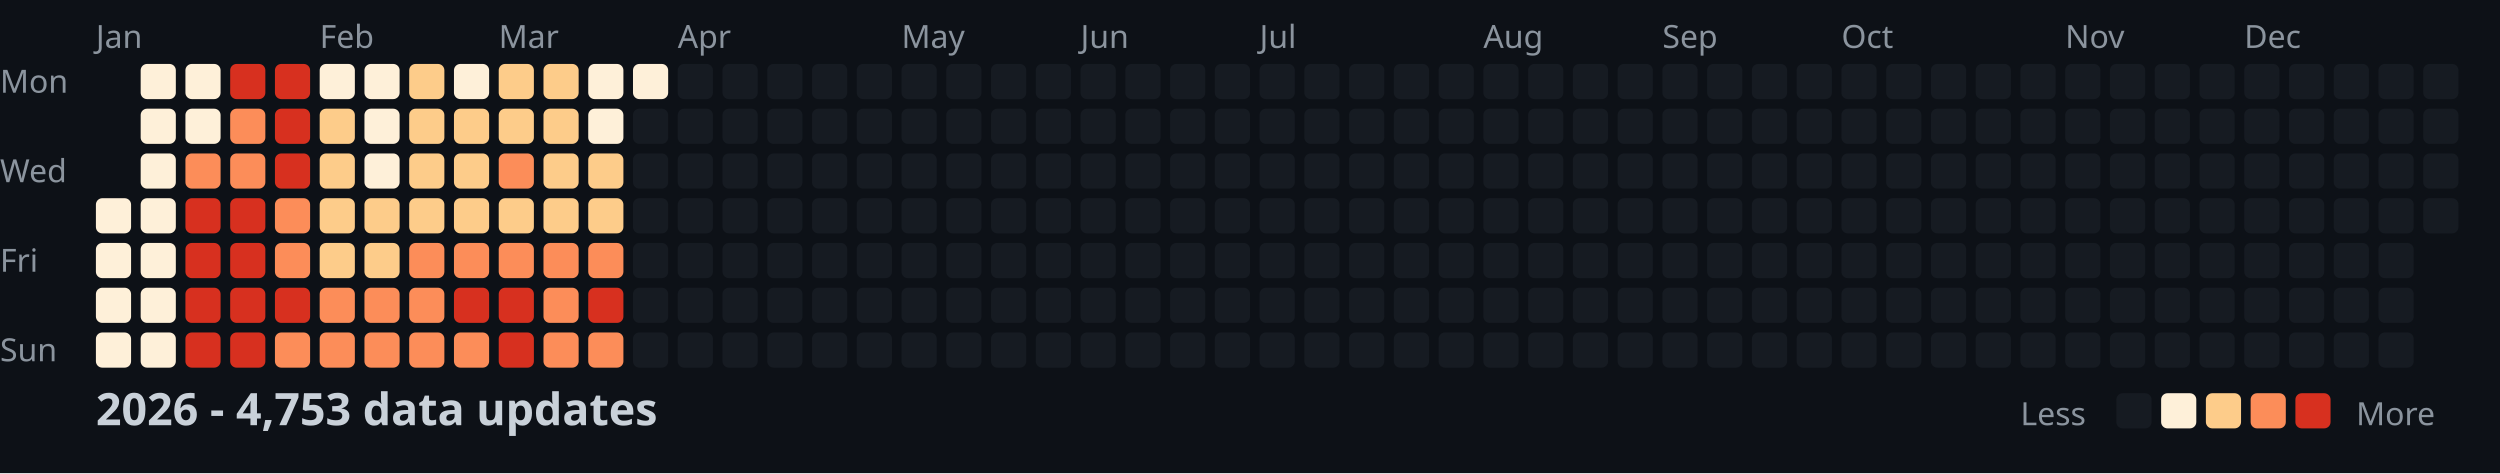
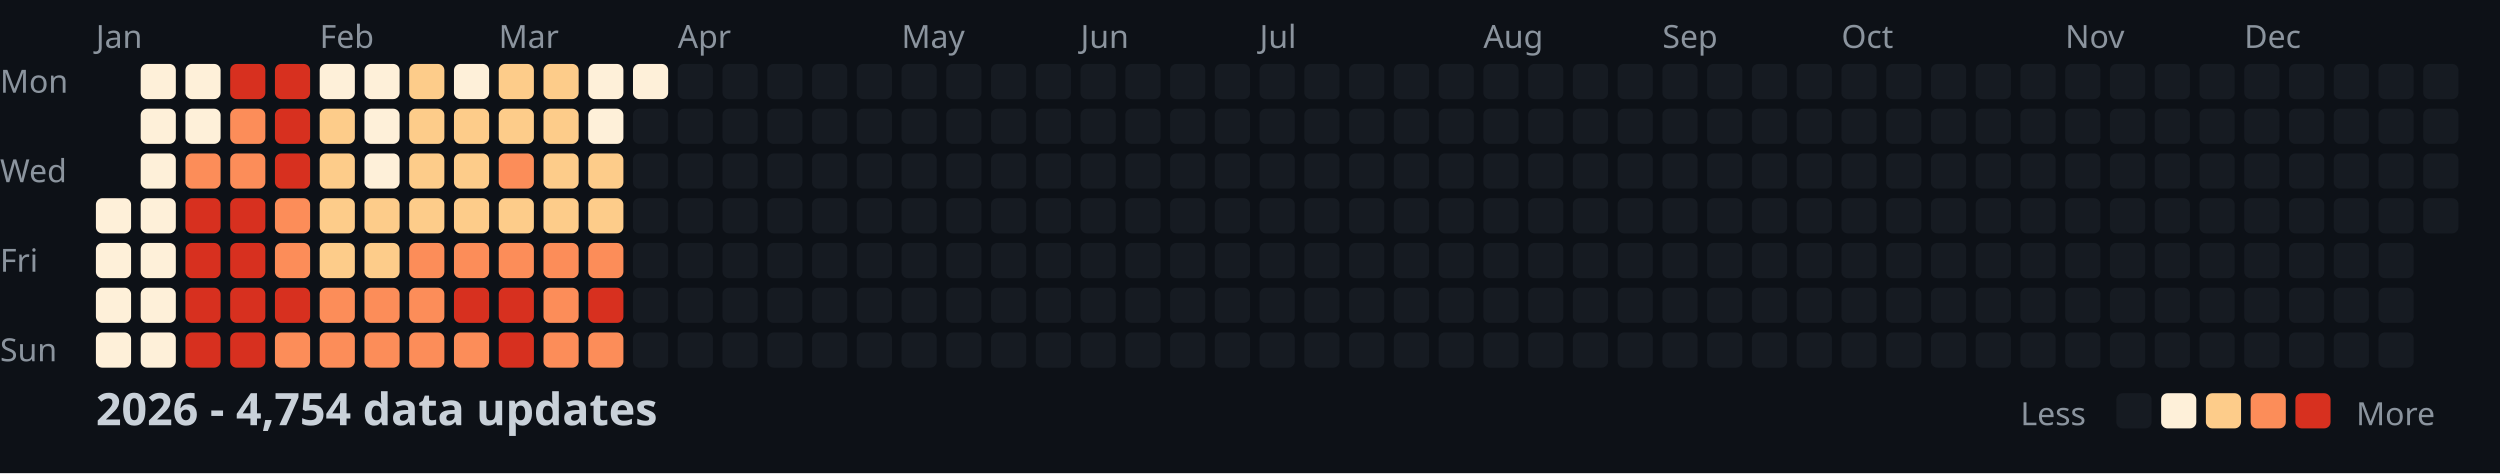
<svg xmlns="http://www.w3.org/2000/svg" width="782" height="148">
  <style>
    .month { font: 10px sans-serif; fill: #8b949e; }
    .day { font: 10px sans-serif; fill: #8b949e; }
    .title { font: bold 14px sans-serif; fill: #c9d1d9; }
    .legend { font: 10px sans-serif; fill: #8b949e; }
  </style>
  <rect width="100%" height="100%" fill="#0d1117" />
  <text x="0" y="29" class="day">Mon</text>
  <text x="0" y="57" class="day">Wed</text>
  <text x="0" y="85" class="day">Fri</text>
  <text x="0" y="113" class="day">Sun</text>
  <text x="30" y="15" class="month">Jan</text>
  <text x="100" y="15" class="month">Feb</text>
  <text x="156" y="15" class="month">Mar</text>
  <text x="212" y="15" class="month">Apr</text>
  <text x="282" y="15" class="month">May</text>
  <text x="338" y="15" class="month">Jun</text>
  <text x="394" y="15" class="month">Jul</text>
  <text x="464" y="15" class="month">Aug</text>
  <text x="520" y="15" class="month">Sep</text>
  <text x="576" y="15" class="month">Oct</text>
  <text x="646" y="15" class="month">Nov</text>
  <text x="702" y="15" class="month">Dec</text>
  <rect x="30" y="62" width="11" height="11" fill="#fef0d9" rx="2" />
  <rect x="30" y="76" width="11" height="11" fill="#fef0d9" rx="2" />
  <rect x="30" y="90" width="11" height="11" fill="#fef0d9" rx="2" />
  <rect x="30" y="104" width="11" height="11" fill="#fef0d9" rx="2" />
  <rect x="44" y="20" width="11" height="11" fill="#fef0d9" rx="2" />
  <rect x="44" y="34" width="11" height="11" fill="#fef0d9" rx="2" />
  <rect x="44" y="48" width="11" height="11" fill="#fef0d9" rx="2" />
  <rect x="44" y="62" width="11" height="11" fill="#fef0d9" rx="2" />
  <rect x="44" y="76" width="11" height="11" fill="#fef0d9" rx="2" />
  <rect x="44" y="90" width="11" height="11" fill="#fef0d9" rx="2" />
  <rect x="44" y="104" width="11" height="11" fill="#fef0d9" rx="2" />
  <rect x="58" y="20" width="11" height="11" fill="#fef0d9" rx="2" />
  <rect x="58" y="34" width="11" height="11" fill="#fef0d9" rx="2" />
  <rect x="58" y="48" width="11" height="11" fill="#fc8d59" rx="2" />
  <rect x="58" y="62" width="11" height="11" fill="#d7301f" rx="2" />
  <rect x="58" y="76" width="11" height="11" fill="#d7301f" rx="2" />
  <rect x="58" y="90" width="11" height="11" fill="#d7301f" rx="2" />
  <rect x="58" y="104" width="11" height="11" fill="#d7301f" rx="2" />
  <rect x="72" y="20" width="11" height="11" fill="#d7301f" rx="2" />
  <rect x="72" y="34" width="11" height="11" fill="#fc8d59" rx="2" />
  <rect x="72" y="48" width="11" height="11" fill="#fc8d59" rx="2" />
  <rect x="72" y="62" width="11" height="11" fill="#d7301f" rx="2" />
  <rect x="72" y="76" width="11" height="11" fill="#d7301f" rx="2" />
  <rect x="72" y="90" width="11" height="11" fill="#d7301f" rx="2" />
  <rect x="72" y="104" width="11" height="11" fill="#d7301f" rx="2" />
  <rect x="86" y="20" width="11" height="11" fill="#d7301f" rx="2" />
  <rect x="86" y="34" width="11" height="11" fill="#d7301f" rx="2" />
  <rect x="86" y="48" width="11" height="11" fill="#d7301f" rx="2" />
  <rect x="86" y="62" width="11" height="11" fill="#fc8d59" rx="2" />
  <rect x="86" y="76" width="11" height="11" fill="#fc8d59" rx="2" />
  <rect x="86" y="90" width="11" height="11" fill="#d7301f" rx="2" />
  <rect x="86" y="104" width="11" height="11" fill="#fc8d59" rx="2" />
  <rect x="100" y="20" width="11" height="11" fill="#fef0d9" rx="2" />
  <rect x="100" y="34" width="11" height="11" fill="#fdcc8a" rx="2" />
  <rect x="100" y="48" width="11" height="11" fill="#fdcc8a" rx="2" />
  <rect x="100" y="62" width="11" height="11" fill="#fdcc8a" rx="2" />
  <rect x="100" y="76" width="11" height="11" fill="#fdcc8a" rx="2" />
  <rect x="100" y="90" width="11" height="11" fill="#fc8d59" rx="2" />
  <rect x="100" y="104" width="11" height="11" fill="#fc8d59" rx="2" />
  <rect x="114" y="20" width="11" height="11" fill="#fef0d9" rx="2" />
  <rect x="114" y="34" width="11" height="11" fill="#fef0d9" rx="2" />
  <rect x="114" y="48" width="11" height="11" fill="#fef0d9" rx="2" />
  <rect x="114" y="62" width="11" height="11" fill="#fdcc8a" rx="2" />
  <rect x="114" y="76" width="11" height="11" fill="#fdcc8a" rx="2" />
  <rect x="114" y="90" width="11" height="11" fill="#fc8d59" rx="2" />
  <rect x="114" y="104" width="11" height="11" fill="#fc8d59" rx="2" />
  <rect x="128" y="20" width="11" height="11" fill="#fdcc8a" rx="2" />
  <rect x="128" y="34" width="11" height="11" fill="#fdcc8a" rx="2" />
  <rect x="128" y="48" width="11" height="11" fill="#fdcc8a" rx="2" />
  <rect x="128" y="62" width="11" height="11" fill="#fdcc8a" rx="2" />
  <rect x="128" y="76" width="11" height="11" fill="#fc8d59" rx="2" />
  <rect x="128" y="90" width="11" height="11" fill="#fc8d59" rx="2" />
  <rect x="128" y="104" width="11" height="11" fill="#fc8d59" rx="2" />
  <rect x="142" y="20" width="11" height="11" fill="#fef0d9" rx="2" />
  <rect x="142" y="34" width="11" height="11" fill="#fdcc8a" rx="2" />
  <rect x="142" y="48" width="11" height="11" fill="#fdcc8a" rx="2" />
  <rect x="142" y="62" width="11" height="11" fill="#fdcc8a" rx="2" />
  <rect x="142" y="76" width="11" height="11" fill="#fc8d59" rx="2" />
  <rect x="142" y="90" width="11" height="11" fill="#d7301f" rx="2" />
  <rect x="142" y="104" width="11" height="11" fill="#fc8d59" rx="2" />
  <rect x="156" y="20" width="11" height="11" fill="#fdcc8a" rx="2" />
  <rect x="156" y="34" width="11" height="11" fill="#fdcc8a" rx="2" />
  <rect x="156" y="48" width="11" height="11" fill="#fc8d59" rx="2" />
  <rect x="156" y="62" width="11" height="11" fill="#fdcc8a" rx="2" />
  <rect x="156" y="76" width="11" height="11" fill="#fc8d59" rx="2" />
  <rect x="156" y="90" width="11" height="11" fill="#d7301f" rx="2" />
  <rect x="156" y="104" width="11" height="11" fill="#d7301f" rx="2" />
  <rect x="170" y="20" width="11" height="11" fill="#fdcc8a" rx="2" />
  <rect x="170" y="34" width="11" height="11" fill="#fdcc8a" rx="2" />
  <rect x="170" y="48" width="11" height="11" fill="#fdcc8a" rx="2" />
  <rect x="170" y="62" width="11" height="11" fill="#fdcc8a" rx="2" />
  <rect x="170" y="76" width="11" height="11" fill="#fc8d59" rx="2" />
  <rect x="170" y="90" width="11" height="11" fill="#fc8d59" rx="2" />
  <rect x="170" y="104" width="11" height="11" fill="#fc8d59" rx="2" />
  <rect x="184" y="20" width="11" height="11" fill="#fef0d9" rx="2" />
  <rect x="184" y="34" width="11" height="11" fill="#fef0d9" rx="2" />
  <rect x="184" y="48" width="11" height="11" fill="#fdcc8a" rx="2" />
  <rect x="184" y="62" width="11" height="11" fill="#fdcc8a" rx="2" />
  <rect x="184" y="76" width="11" height="11" fill="#fc8d59" rx="2" />
  <rect x="184" y="90" width="11" height="11" fill="#d7301f" rx="2" />
  <rect x="184" y="104" width="11" height="11" fill="#fc8d59" rx="2" />
  <rect x="198" y="20" width="11" height="11" fill="#fef0d9" rx="2" />
  <rect x="198" y="34" width="11" height="11" fill="#161b22" rx="2" />
  <rect x="198" y="48" width="11" height="11" fill="#161b22" rx="2" />
  <rect x="198" y="62" width="11" height="11" fill="#161b22" rx="2" />
  <rect x="198" y="76" width="11" height="11" fill="#161b22" rx="2" />
  <rect x="198" y="90" width="11" height="11" fill="#161b22" rx="2" />
  <rect x="198" y="104" width="11" height="11" fill="#161b22" rx="2" />
  <rect x="212" y="20" width="11" height="11" fill="#161b22" rx="2" />
  <rect x="212" y="34" width="11" height="11" fill="#161b22" rx="2" />
  <rect x="212" y="48" width="11" height="11" fill="#161b22" rx="2" />
  <rect x="212" y="62" width="11" height="11" fill="#161b22" rx="2" />
  <rect x="212" y="76" width="11" height="11" fill="#161b22" rx="2" />
  <rect x="212" y="90" width="11" height="11" fill="#161b22" rx="2" />
  <rect x="212" y="104" width="11" height="11" fill="#161b22" rx="2" />
  <rect x="226" y="20" width="11" height="11" fill="#161b22" rx="2" />
  <rect x="226" y="34" width="11" height="11" fill="#161b22" rx="2" />
  <rect x="226" y="48" width="11" height="11" fill="#161b22" rx="2" />
  <rect x="226" y="62" width="11" height="11" fill="#161b22" rx="2" />
  <rect x="226" y="76" width="11" height="11" fill="#161b22" rx="2" />
  <rect x="226" y="90" width="11" height="11" fill="#161b22" rx="2" />
  <rect x="226" y="104" width="11" height="11" fill="#161b22" rx="2" />
  <rect x="240" y="20" width="11" height="11" fill="#161b22" rx="2" />
  <rect x="240" y="34" width="11" height="11" fill="#161b22" rx="2" />
  <rect x="240" y="48" width="11" height="11" fill="#161b22" rx="2" />
  <rect x="240" y="62" width="11" height="11" fill="#161b22" rx="2" />
  <rect x="240" y="76" width="11" height="11" fill="#161b22" rx="2" />
  <rect x="240" y="90" width="11" height="11" fill="#161b22" rx="2" />
  <rect x="240" y="104" width="11" height="11" fill="#161b22" rx="2" />
  <rect x="254" y="20" width="11" height="11" fill="#161b22" rx="2" />
  <rect x="254" y="34" width="11" height="11" fill="#161b22" rx="2" />
  <rect x="254" y="48" width="11" height="11" fill="#161b22" rx="2" />
  <rect x="254" y="62" width="11" height="11" fill="#161b22" rx="2" />
  <rect x="254" y="76" width="11" height="11" fill="#161b22" rx="2" />
  <rect x="254" y="90" width="11" height="11" fill="#161b22" rx="2" />
  <rect x="254" y="104" width="11" height="11" fill="#161b22" rx="2" />
  <rect x="268" y="20" width="11" height="11" fill="#161b22" rx="2" />
  <rect x="268" y="34" width="11" height="11" fill="#161b22" rx="2" />
  <rect x="268" y="48" width="11" height="11" fill="#161b22" rx="2" />
  <rect x="268" y="62" width="11" height="11" fill="#161b22" rx="2" />
  <rect x="268" y="76" width="11" height="11" fill="#161b22" rx="2" />
  <rect x="268" y="90" width="11" height="11" fill="#161b22" rx="2" />
  <rect x="268" y="104" width="11" height="11" fill="#161b22" rx="2" />
  <rect x="282" y="20" width="11" height="11" fill="#161b22" rx="2" />
  <rect x="282" y="34" width="11" height="11" fill="#161b22" rx="2" />
  <rect x="282" y="48" width="11" height="11" fill="#161b22" rx="2" />
  <rect x="282" y="62" width="11" height="11" fill="#161b22" rx="2" />
  <rect x="282" y="76" width="11" height="11" fill="#161b22" rx="2" />
  <rect x="282" y="90" width="11" height="11" fill="#161b22" rx="2" />
  <rect x="282" y="104" width="11" height="11" fill="#161b22" rx="2" />
  <rect x="296" y="20" width="11" height="11" fill="#161b22" rx="2" />
  <rect x="296" y="34" width="11" height="11" fill="#161b22" rx="2" />
  <rect x="296" y="48" width="11" height="11" fill="#161b22" rx="2" />
  <rect x="296" y="62" width="11" height="11" fill="#161b22" rx="2" />
  <rect x="296" y="76" width="11" height="11" fill="#161b22" rx="2" />
  <rect x="296" y="90" width="11" height="11" fill="#161b22" rx="2" />
  <rect x="296" y="104" width="11" height="11" fill="#161b22" rx="2" />
  <rect x="310" y="20" width="11" height="11" fill="#161b22" rx="2" />
  <rect x="310" y="34" width="11" height="11" fill="#161b22" rx="2" />
  <rect x="310" y="48" width="11" height="11" fill="#161b22" rx="2" />
  <rect x="310" y="62" width="11" height="11" fill="#161b22" rx="2" />
  <rect x="310" y="76" width="11" height="11" fill="#161b22" rx="2" />
  <rect x="310" y="90" width="11" height="11" fill="#161b22" rx="2" />
  <rect x="310" y="104" width="11" height="11" fill="#161b22" rx="2" />
  <rect x="324" y="20" width="11" height="11" fill="#161b22" rx="2" />
  <rect x="324" y="34" width="11" height="11" fill="#161b22" rx="2" />
  <rect x="324" y="48" width="11" height="11" fill="#161b22" rx="2" />
  <rect x="324" y="62" width="11" height="11" fill="#161b22" rx="2" />
  <rect x="324" y="76" width="11" height="11" fill="#161b22" rx="2" />
  <rect x="324" y="90" width="11" height="11" fill="#161b22" rx="2" />
  <rect x="324" y="104" width="11" height="11" fill="#161b22" rx="2" />
  <rect x="338" y="20" width="11" height="11" fill="#161b22" rx="2" />
  <rect x="338" y="34" width="11" height="11" fill="#161b22" rx="2" />
  <rect x="338" y="48" width="11" height="11" fill="#161b22" rx="2" />
  <rect x="338" y="62" width="11" height="11" fill="#161b22" rx="2" />
  <rect x="338" y="76" width="11" height="11" fill="#161b22" rx="2" />
  <rect x="338" y="90" width="11" height="11" fill="#161b22" rx="2" />
  <rect x="338" y="104" width="11" height="11" fill="#161b22" rx="2" />
  <rect x="352" y="20" width="11" height="11" fill="#161b22" rx="2" />
  <rect x="352" y="34" width="11" height="11" fill="#161b22" rx="2" />
  <rect x="352" y="48" width="11" height="11" fill="#161b22" rx="2" />
  <rect x="352" y="62" width="11" height="11" fill="#161b22" rx="2" />
  <rect x="352" y="76" width="11" height="11" fill="#161b22" rx="2" />
  <rect x="352" y="90" width="11" height="11" fill="#161b22" rx="2" />
  <rect x="352" y="104" width="11" height="11" fill="#161b22" rx="2" />
  <rect x="366" y="20" width="11" height="11" fill="#161b22" rx="2" />
  <rect x="366" y="34" width="11" height="11" fill="#161b22" rx="2" />
  <rect x="366" y="48" width="11" height="11" fill="#161b22" rx="2" />
  <rect x="366" y="62" width="11" height="11" fill="#161b22" rx="2" />
  <rect x="366" y="76" width="11" height="11" fill="#161b22" rx="2" />
  <rect x="366" y="90" width="11" height="11" fill="#161b22" rx="2" />
  <rect x="366" y="104" width="11" height="11" fill="#161b22" rx="2" />
  <rect x="380" y="20" width="11" height="11" fill="#161b22" rx="2" />
  <rect x="380" y="34" width="11" height="11" fill="#161b22" rx="2" />
  <rect x="380" y="48" width="11" height="11" fill="#161b22" rx="2" />
  <rect x="380" y="62" width="11" height="11" fill="#161b22" rx="2" />
  <rect x="380" y="76" width="11" height="11" fill="#161b22" rx="2" />
  <rect x="380" y="90" width="11" height="11" fill="#161b22" rx="2" />
  <rect x="380" y="104" width="11" height="11" fill="#161b22" rx="2" />
  <rect x="394" y="20" width="11" height="11" fill="#161b22" rx="2" />
  <rect x="394" y="34" width="11" height="11" fill="#161b22" rx="2" />
  <rect x="394" y="48" width="11" height="11" fill="#161b22" rx="2" />
  <rect x="394" y="62" width="11" height="11" fill="#161b22" rx="2" />
  <rect x="394" y="76" width="11" height="11" fill="#161b22" rx="2" />
  <rect x="394" y="90" width="11" height="11" fill="#161b22" rx="2" />
  <rect x="394" y="104" width="11" height="11" fill="#161b22" rx="2" />
  <rect x="408" y="20" width="11" height="11" fill="#161b22" rx="2" />
  <rect x="408" y="34" width="11" height="11" fill="#161b22" rx="2" />
  <rect x="408" y="48" width="11" height="11" fill="#161b22" rx="2" />
  <rect x="408" y="62" width="11" height="11" fill="#161b22" rx="2" />
  <rect x="408" y="76" width="11" height="11" fill="#161b22" rx="2" />
  <rect x="408" y="90" width="11" height="11" fill="#161b22" rx="2" />
  <rect x="408" y="104" width="11" height="11" fill="#161b22" rx="2" />
  <rect x="422" y="20" width="11" height="11" fill="#161b22" rx="2" />
  <rect x="422" y="34" width="11" height="11" fill="#161b22" rx="2" />
  <rect x="422" y="48" width="11" height="11" fill="#161b22" rx="2" />
  <rect x="422" y="62" width="11" height="11" fill="#161b22" rx="2" />
  <rect x="422" y="76" width="11" height="11" fill="#161b22" rx="2" />
  <rect x="422" y="90" width="11" height="11" fill="#161b22" rx="2" />
  <rect x="422" y="104" width="11" height="11" fill="#161b22" rx="2" />
  <rect x="436" y="20" width="11" height="11" fill="#161b22" rx="2" />
  <rect x="436" y="34" width="11" height="11" fill="#161b22" rx="2" />
  <rect x="436" y="48" width="11" height="11" fill="#161b22" rx="2" />
  <rect x="436" y="62" width="11" height="11" fill="#161b22" rx="2" />
  <rect x="436" y="76" width="11" height="11" fill="#161b22" rx="2" />
  <rect x="436" y="90" width="11" height="11" fill="#161b22" rx="2" />
  <rect x="436" y="104" width="11" height="11" fill="#161b22" rx="2" />
  <rect x="450" y="20" width="11" height="11" fill="#161b22" rx="2" />
  <rect x="450" y="34" width="11" height="11" fill="#161b22" rx="2" />
  <rect x="450" y="48" width="11" height="11" fill="#161b22" rx="2" />
  <rect x="450" y="62" width="11" height="11" fill="#161b22" rx="2" />
  <rect x="450" y="76" width="11" height="11" fill="#161b22" rx="2" />
  <rect x="450" y="90" width="11" height="11" fill="#161b22" rx="2" />
  <rect x="450" y="104" width="11" height="11" fill="#161b22" rx="2" />
  <rect x="464" y="20" width="11" height="11" fill="#161b22" rx="2" />
  <rect x="464" y="34" width="11" height="11" fill="#161b22" rx="2" />
  <rect x="464" y="48" width="11" height="11" fill="#161b22" rx="2" />
  <rect x="464" y="62" width="11" height="11" fill="#161b22" rx="2" />
  <rect x="464" y="76" width="11" height="11" fill="#161b22" rx="2" />
  <rect x="464" y="90" width="11" height="11" fill="#161b22" rx="2" />
  <rect x="464" y="104" width="11" height="11" fill="#161b22" rx="2" />
  <rect x="478" y="20" width="11" height="11" fill="#161b22" rx="2" />
  <rect x="478" y="34" width="11" height="11" fill="#161b22" rx="2" />
  <rect x="478" y="48" width="11" height="11" fill="#161b22" rx="2" />
  <rect x="478" y="62" width="11" height="11" fill="#161b22" rx="2" />
  <rect x="478" y="76" width="11" height="11" fill="#161b22" rx="2" />
  <rect x="478" y="90" width="11" height="11" fill="#161b22" rx="2" />
  <rect x="478" y="104" width="11" height="11" fill="#161b22" rx="2" />
  <rect x="492" y="20" width="11" height="11" fill="#161b22" rx="2" />
  <rect x="492" y="34" width="11" height="11" fill="#161b22" rx="2" />
  <rect x="492" y="48" width="11" height="11" fill="#161b22" rx="2" />
  <rect x="492" y="62" width="11" height="11" fill="#161b22" rx="2" />
  <rect x="492" y="76" width="11" height="11" fill="#161b22" rx="2" />
  <rect x="492" y="90" width="11" height="11" fill="#161b22" rx="2" />
  <rect x="492" y="104" width="11" height="11" fill="#161b22" rx="2" />
  <rect x="506" y="20" width="11" height="11" fill="#161b22" rx="2" />
  <rect x="506" y="34" width="11" height="11" fill="#161b22" rx="2" />
  <rect x="506" y="48" width="11" height="11" fill="#161b22" rx="2" />
  <rect x="506" y="62" width="11" height="11" fill="#161b22" rx="2" />
  <rect x="506" y="76" width="11" height="11" fill="#161b22" rx="2" />
  <rect x="506" y="90" width="11" height="11" fill="#161b22" rx="2" />
  <rect x="506" y="104" width="11" height="11" fill="#161b22" rx="2" />
  <rect x="520" y="20" width="11" height="11" fill="#161b22" rx="2" />
  <rect x="520" y="34" width="11" height="11" fill="#161b22" rx="2" />
  <rect x="520" y="48" width="11" height="11" fill="#161b22" rx="2" />
  <rect x="520" y="62" width="11" height="11" fill="#161b22" rx="2" />
  <rect x="520" y="76" width="11" height="11" fill="#161b22" rx="2" />
  <rect x="520" y="90" width="11" height="11" fill="#161b22" rx="2" />
  <rect x="520" y="104" width="11" height="11" fill="#161b22" rx="2" />
  <rect x="534" y="20" width="11" height="11" fill="#161b22" rx="2" />
  <rect x="534" y="34" width="11" height="11" fill="#161b22" rx="2" />
  <rect x="534" y="48" width="11" height="11" fill="#161b22" rx="2" />
  <rect x="534" y="62" width="11" height="11" fill="#161b22" rx="2" />
  <rect x="534" y="76" width="11" height="11" fill="#161b22" rx="2" />
  <rect x="534" y="90" width="11" height="11" fill="#161b22" rx="2" />
  <rect x="534" y="104" width="11" height="11" fill="#161b22" rx="2" />
  <rect x="548" y="20" width="11" height="11" fill="#161b22" rx="2" />
  <rect x="548" y="34" width="11" height="11" fill="#161b22" rx="2" />
  <rect x="548" y="48" width="11" height="11" fill="#161b22" rx="2" />
  <rect x="548" y="62" width="11" height="11" fill="#161b22" rx="2" />
  <rect x="548" y="76" width="11" height="11" fill="#161b22" rx="2" />
  <rect x="548" y="90" width="11" height="11" fill="#161b22" rx="2" />
  <rect x="548" y="104" width="11" height="11" fill="#161b22" rx="2" />
  <rect x="562" y="20" width="11" height="11" fill="#161b22" rx="2" />
  <rect x="562" y="34" width="11" height="11" fill="#161b22" rx="2" />
  <rect x="562" y="48" width="11" height="11" fill="#161b22" rx="2" />
  <rect x="562" y="62" width="11" height="11" fill="#161b22" rx="2" />
  <rect x="562" y="76" width="11" height="11" fill="#161b22" rx="2" />
  <rect x="562" y="90" width="11" height="11" fill="#161b22" rx="2" />
  <rect x="562" y="104" width="11" height="11" fill="#161b22" rx="2" />
  <rect x="576" y="20" width="11" height="11" fill="#161b22" rx="2" />
  <rect x="576" y="34" width="11" height="11" fill="#161b22" rx="2" />
  <rect x="576" y="48" width="11" height="11" fill="#161b22" rx="2" />
  <rect x="576" y="62" width="11" height="11" fill="#161b22" rx="2" />
  <rect x="576" y="76" width="11" height="11" fill="#161b22" rx="2" />
  <rect x="576" y="90" width="11" height="11" fill="#161b22" rx="2" />
  <rect x="576" y="104" width="11" height="11" fill="#161b22" rx="2" />
  <rect x="590" y="20" width="11" height="11" fill="#161b22" rx="2" />
  <rect x="590" y="34" width="11" height="11" fill="#161b22" rx="2" />
  <rect x="590" y="48" width="11" height="11" fill="#161b22" rx="2" />
  <rect x="590" y="62" width="11" height="11" fill="#161b22" rx="2" />
  <rect x="590" y="76" width="11" height="11" fill="#161b22" rx="2" />
  <rect x="590" y="90" width="11" height="11" fill="#161b22" rx="2" />
  <rect x="590" y="104" width="11" height="11" fill="#161b22" rx="2" />
  <rect x="604" y="20" width="11" height="11" fill="#161b22" rx="2" />
  <rect x="604" y="34" width="11" height="11" fill="#161b22" rx="2" />
  <rect x="604" y="48" width="11" height="11" fill="#161b22" rx="2" />
  <rect x="604" y="62" width="11" height="11" fill="#161b22" rx="2" />
  <rect x="604" y="76" width="11" height="11" fill="#161b22" rx="2" />
  <rect x="604" y="90" width="11" height="11" fill="#161b22" rx="2" />
  <rect x="604" y="104" width="11" height="11" fill="#161b22" rx="2" />
  <rect x="618" y="20" width="11" height="11" fill="#161b22" rx="2" />
  <rect x="618" y="34" width="11" height="11" fill="#161b22" rx="2" />
  <rect x="618" y="48" width="11" height="11" fill="#161b22" rx="2" />
  <rect x="618" y="62" width="11" height="11" fill="#161b22" rx="2" />
  <rect x="618" y="76" width="11" height="11" fill="#161b22" rx="2" />
  <rect x="618" y="90" width="11" height="11" fill="#161b22" rx="2" />
  <rect x="618" y="104" width="11" height="11" fill="#161b22" rx="2" />
  <rect x="632" y="20" width="11" height="11" fill="#161b22" rx="2" />
  <rect x="632" y="34" width="11" height="11" fill="#161b22" rx="2" />
  <rect x="632" y="48" width="11" height="11" fill="#161b22" rx="2" />
  <rect x="632" y="62" width="11" height="11" fill="#161b22" rx="2" />
  <rect x="632" y="76" width="11" height="11" fill="#161b22" rx="2" />
  <rect x="632" y="90" width="11" height="11" fill="#161b22" rx="2" />
  <rect x="632" y="104" width="11" height="11" fill="#161b22" rx="2" />
  <rect x="646" y="20" width="11" height="11" fill="#161b22" rx="2" />
  <rect x="646" y="34" width="11" height="11" fill="#161b22" rx="2" />
  <rect x="646" y="48" width="11" height="11" fill="#161b22" rx="2" />
  <rect x="646" y="62" width="11" height="11" fill="#161b22" rx="2" />
  <rect x="646" y="76" width="11" height="11" fill="#161b22" rx="2" />
  <rect x="646" y="90" width="11" height="11" fill="#161b22" rx="2" />
  <rect x="646" y="104" width="11" height="11" fill="#161b22" rx="2" />
  <rect x="660" y="20" width="11" height="11" fill="#161b22" rx="2" />
  <rect x="660" y="34" width="11" height="11" fill="#161b22" rx="2" />
  <rect x="660" y="48" width="11" height="11" fill="#161b22" rx="2" />
  <rect x="660" y="62" width="11" height="11" fill="#161b22" rx="2" />
  <rect x="660" y="76" width="11" height="11" fill="#161b22" rx="2" />
  <rect x="660" y="90" width="11" height="11" fill="#161b22" rx="2" />
  <rect x="660" y="104" width="11" height="11" fill="#161b22" rx="2" />
  <rect x="674" y="20" width="11" height="11" fill="#161b22" rx="2" />
  <rect x="674" y="34" width="11" height="11" fill="#161b22" rx="2" />
  <rect x="674" y="48" width="11" height="11" fill="#161b22" rx="2" />
  <rect x="674" y="62" width="11" height="11" fill="#161b22" rx="2" />
  <rect x="674" y="76" width="11" height="11" fill="#161b22" rx="2" />
  <rect x="674" y="90" width="11" height="11" fill="#161b22" rx="2" />
  <rect x="674" y="104" width="11" height="11" fill="#161b22" rx="2" />
  <rect x="688" y="20" width="11" height="11" fill="#161b22" rx="2" />
  <rect x="688" y="34" width="11" height="11" fill="#161b22" rx="2" />
  <rect x="688" y="48" width="11" height="11" fill="#161b22" rx="2" />
  <rect x="688" y="62" width="11" height="11" fill="#161b22" rx="2" />
  <rect x="688" y="76" width="11" height="11" fill="#161b22" rx="2" />
  <rect x="688" y="90" width="11" height="11" fill="#161b22" rx="2" />
  <rect x="688" y="104" width="11" height="11" fill="#161b22" rx="2" />
  <rect x="702" y="20" width="11" height="11" fill="#161b22" rx="2" />
  <rect x="702" y="34" width="11" height="11" fill="#161b22" rx="2" />
  <rect x="702" y="48" width="11" height="11" fill="#161b22" rx="2" />
  <rect x="702" y="62" width="11" height="11" fill="#161b22" rx="2" />
  <rect x="702" y="76" width="11" height="11" fill="#161b22" rx="2" />
  <rect x="702" y="90" width="11" height="11" fill="#161b22" rx="2" />
  <rect x="702" y="104" width="11" height="11" fill="#161b22" rx="2" />
  <rect x="716" y="20" width="11" height="11" fill="#161b22" rx="2" />
  <rect x="716" y="34" width="11" height="11" fill="#161b22" rx="2" />
  <rect x="716" y="48" width="11" height="11" fill="#161b22" rx="2" />
  <rect x="716" y="62" width="11" height="11" fill="#161b22" rx="2" />
  <rect x="716" y="76" width="11" height="11" fill="#161b22" rx="2" />
  <rect x="716" y="90" width="11" height="11" fill="#161b22" rx="2" />
  <rect x="716" y="104" width="11" height="11" fill="#161b22" rx="2" />
  <rect x="730" y="20" width="11" height="11" fill="#161b22" rx="2" />
  <rect x="730" y="34" width="11" height="11" fill="#161b22" rx="2" />
  <rect x="730" y="48" width="11" height="11" fill="#161b22" rx="2" />
  <rect x="730" y="62" width="11" height="11" fill="#161b22" rx="2" />
  <rect x="730" y="76" width="11" height="11" fill="#161b22" rx="2" />
  <rect x="730" y="90" width="11" height="11" fill="#161b22" rx="2" />
  <rect x="730" y="104" width="11" height="11" fill="#161b22" rx="2" />
  <rect x="744" y="20" width="11" height="11" fill="#161b22" rx="2" />
  <rect x="744" y="34" width="11" height="11" fill="#161b22" rx="2" />
  <rect x="744" y="48" width="11" height="11" fill="#161b22" rx="2" />
  <rect x="744" y="62" width="11" height="11" fill="#161b22" rx="2" />
  <rect x="744" y="76" width="11" height="11" fill="#161b22" rx="2" />
  <rect x="744" y="90" width="11" height="11" fill="#161b22" rx="2" />
  <rect x="744" y="104" width="11" height="11" fill="#161b22" rx="2" />
  <rect x="758" y="20" width="11" height="11" fill="#161b22" rx="2" />
  <rect x="758" y="34" width="11" height="11" fill="#161b22" rx="2" />
  <rect x="758" y="48" width="11" height="11" fill="#161b22" rx="2" />
  <rect x="758" y="62" width="11" height="11" fill="#161b22" rx="2" />
-   <text x="30" y="133" class="title">2026 - 4,753 data updates</text>
+   <text x="30" y="133" class="title">2026 - 4,754 data updates</text>
  <text x="632" y="133" class="legend">Less</text>
  <rect x="662" y="123" width="11" height="11" fill="#161b22" rx="2" />
  <rect x="676" y="123" width="11" height="11" fill="#fef0d9" rx="2" />
  <rect x="690" y="123" width="11" height="11" fill="#fdcc8a" rx="2" />
  <rect x="704" y="123" width="11" height="11" fill="#fc8d59" rx="2" />
  <rect x="718" y="123" width="11" height="11" fill="#d7301f" rx="2" />
  <text x="737" y="133" class="legend">More</text>
</svg>
